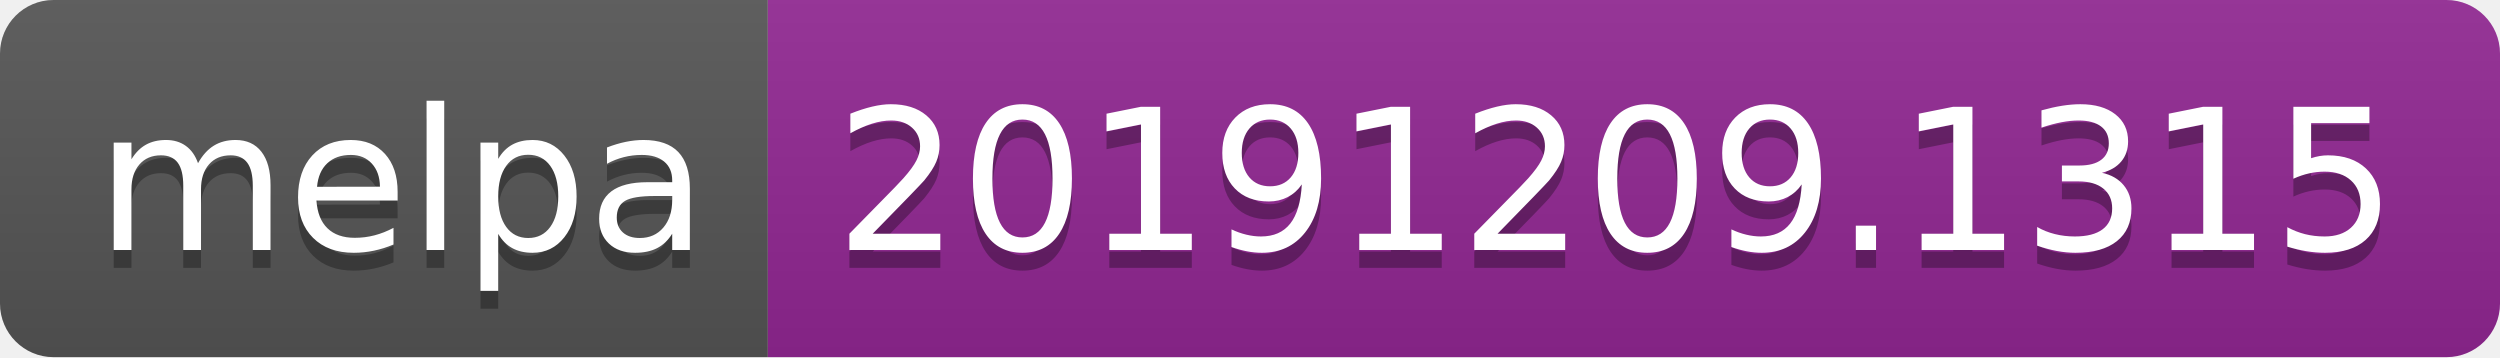
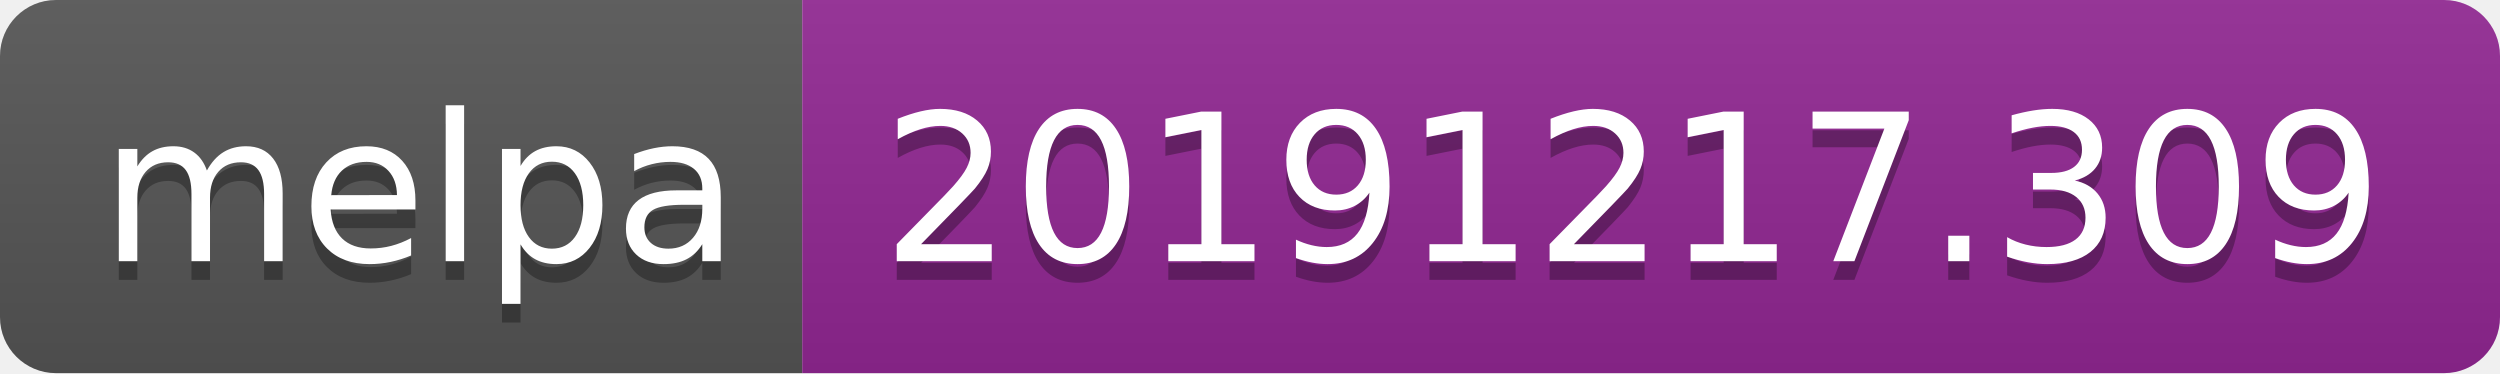
- <svg xmlns="http://www.w3.org/2000/svg" width="140" height="20">
+ <svg xmlns="http://www.w3.org/2000/svg" width="134" height="20">
  <linearGradient id="b" x2="0" y2="100%">
    <stop offset="0" stop-color="#bbb" stop-opacity=".1" />
    <stop offset="1" stop-opacity=".1" />
  </linearGradient>
  <clipPath id="a">
-     <rect width="140" height="20" rx="3" fill="#fff" />
+     <rect width="134" height="20" rx="3" fill="#fff" />
  </clipPath>
  <g clip-path="url(#a)">
    <path fill="#555" d="M0 0h43v20H0z" />
-     <path fill="#922793" d="M43 0h97v20H43z" />
-     <path fill="url(#b)" d="M0 0h140v20H0z" />
+     <path fill="#922793" d="M43 0h91v20H43z" />
+     <path fill="url(#b)" d="M0 0h134v20H0z" />
  </g>
  <g fill="#fff" text-anchor="middle" font-family="DejaVu Sans,Verdana,Geneva,sans-serif" font-size="110">
    <text x="225" y="150" fill="#010101" fill-opacity=".3" transform="scale(.1)" textLength="330">melpa</text>
    <text x="225" y="140" transform="scale(.1)" textLength="330">melpa</text>
-     <text x="905" y="150" fill="#010101" fill-opacity=".3" transform="scale(.1)" textLength="870">20191209.1315</text>
-     <text x="905" y="140" transform="scale(.1)" textLength="870">20191209.1315</text>
+     <text x="875" y="150" fill="#010101" fill-opacity=".3" transform="scale(.1)" textLength="810">20191217.309</text>
+     <text x="875" y="140" transform="scale(.1)" textLength="810">20191217.309</text>
  </g>
</svg>
